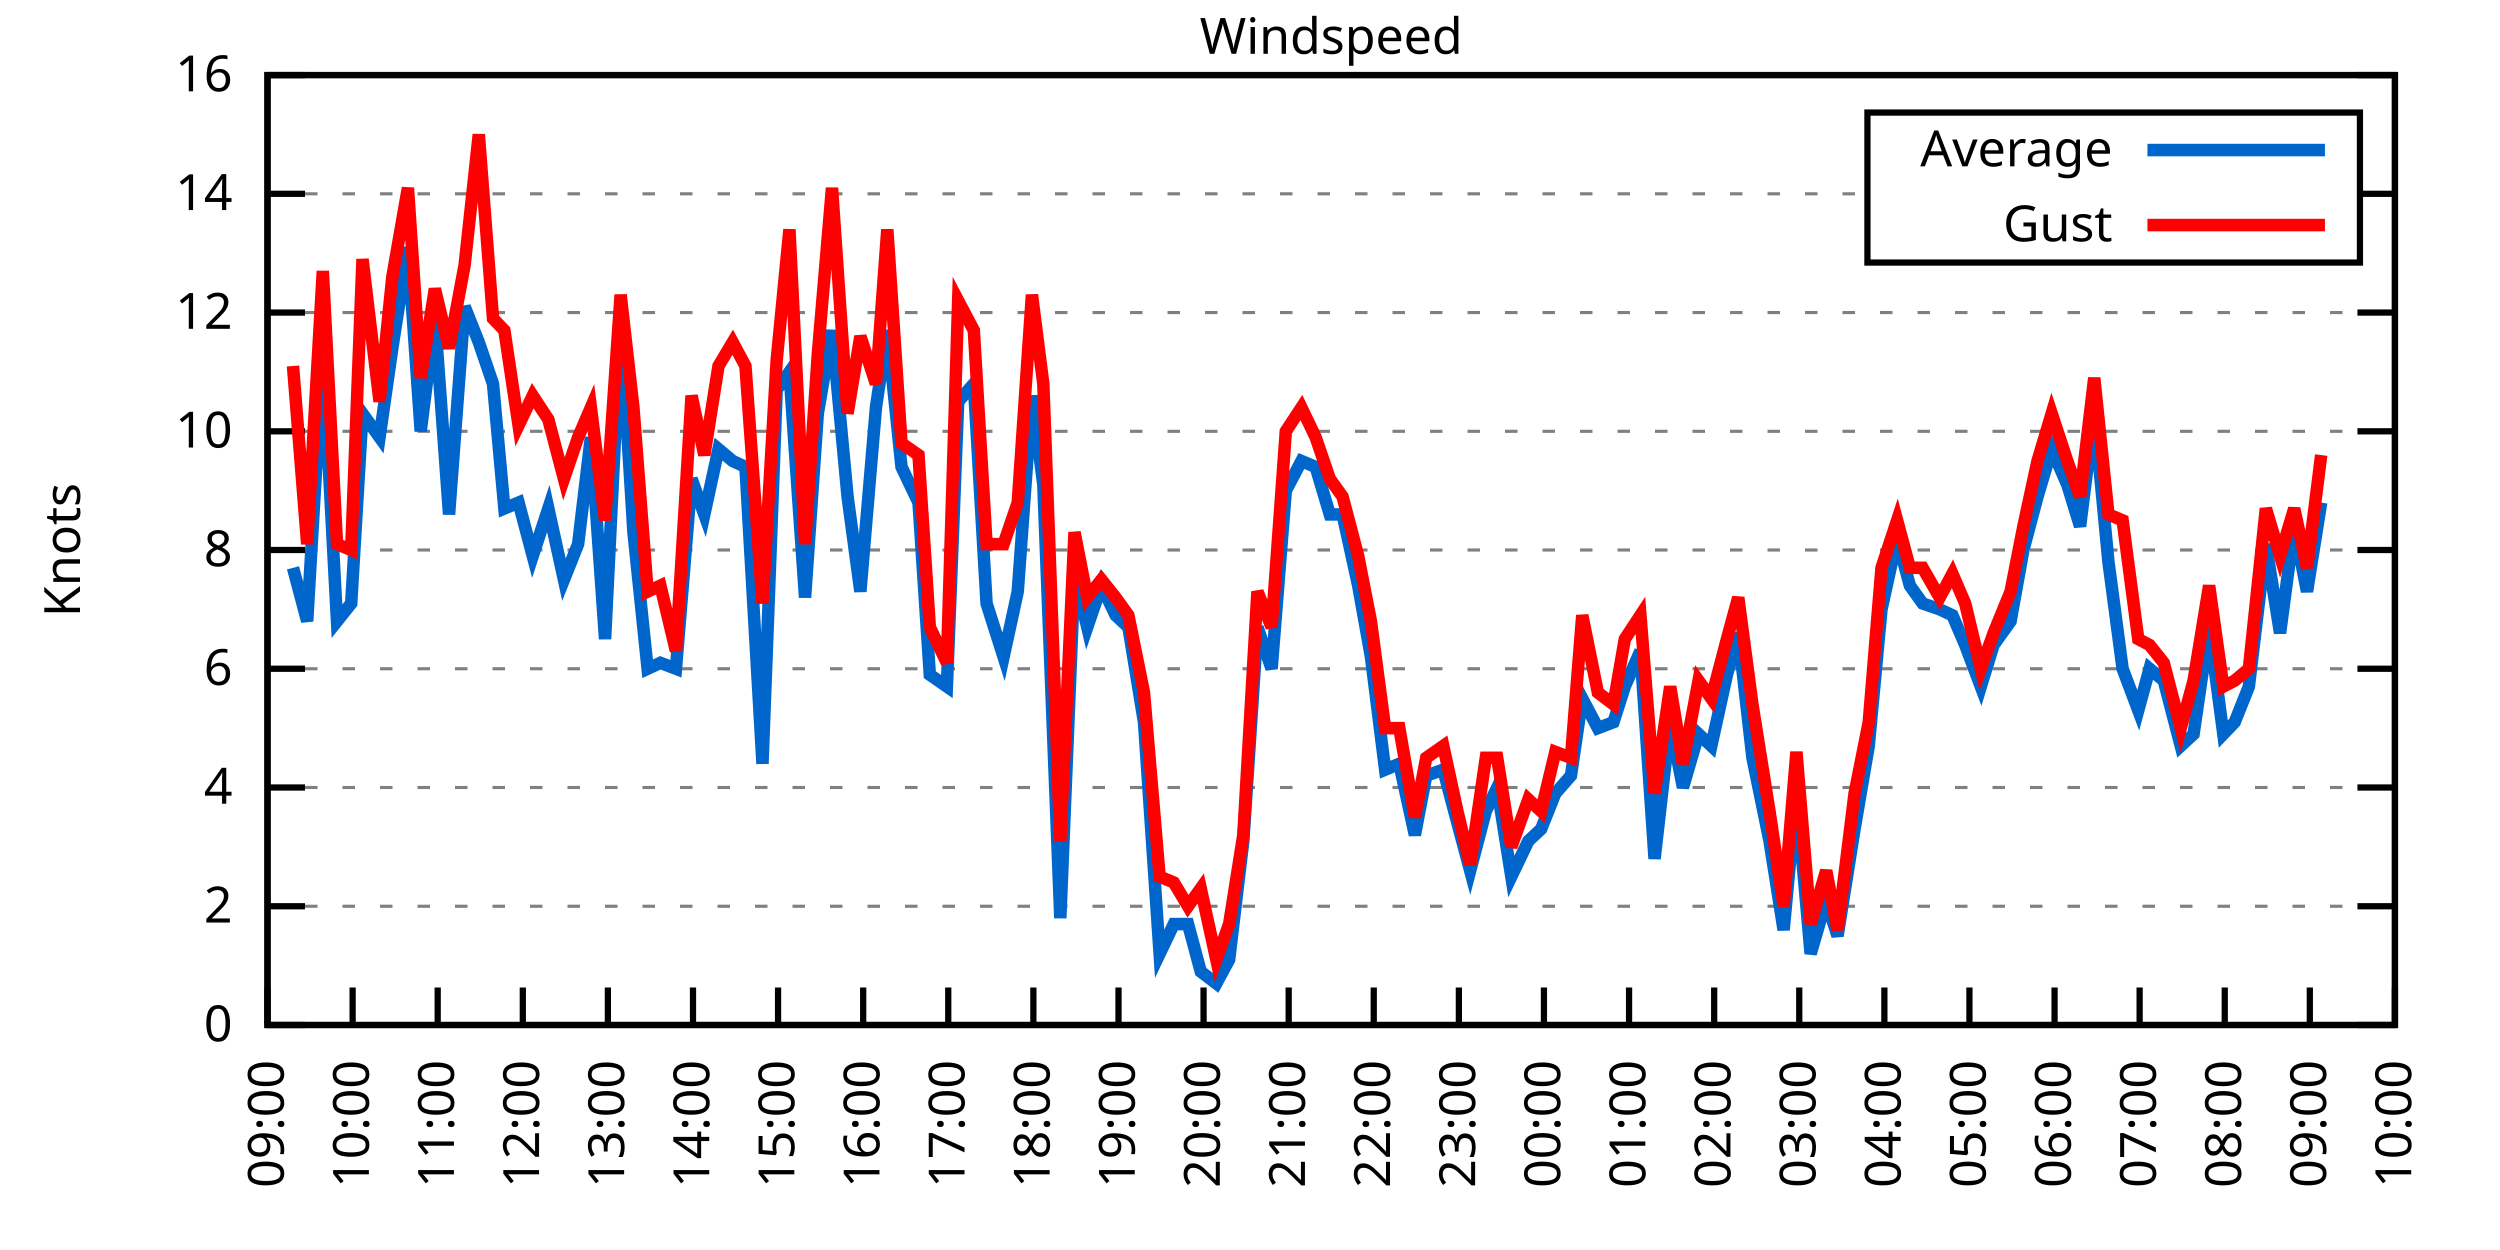
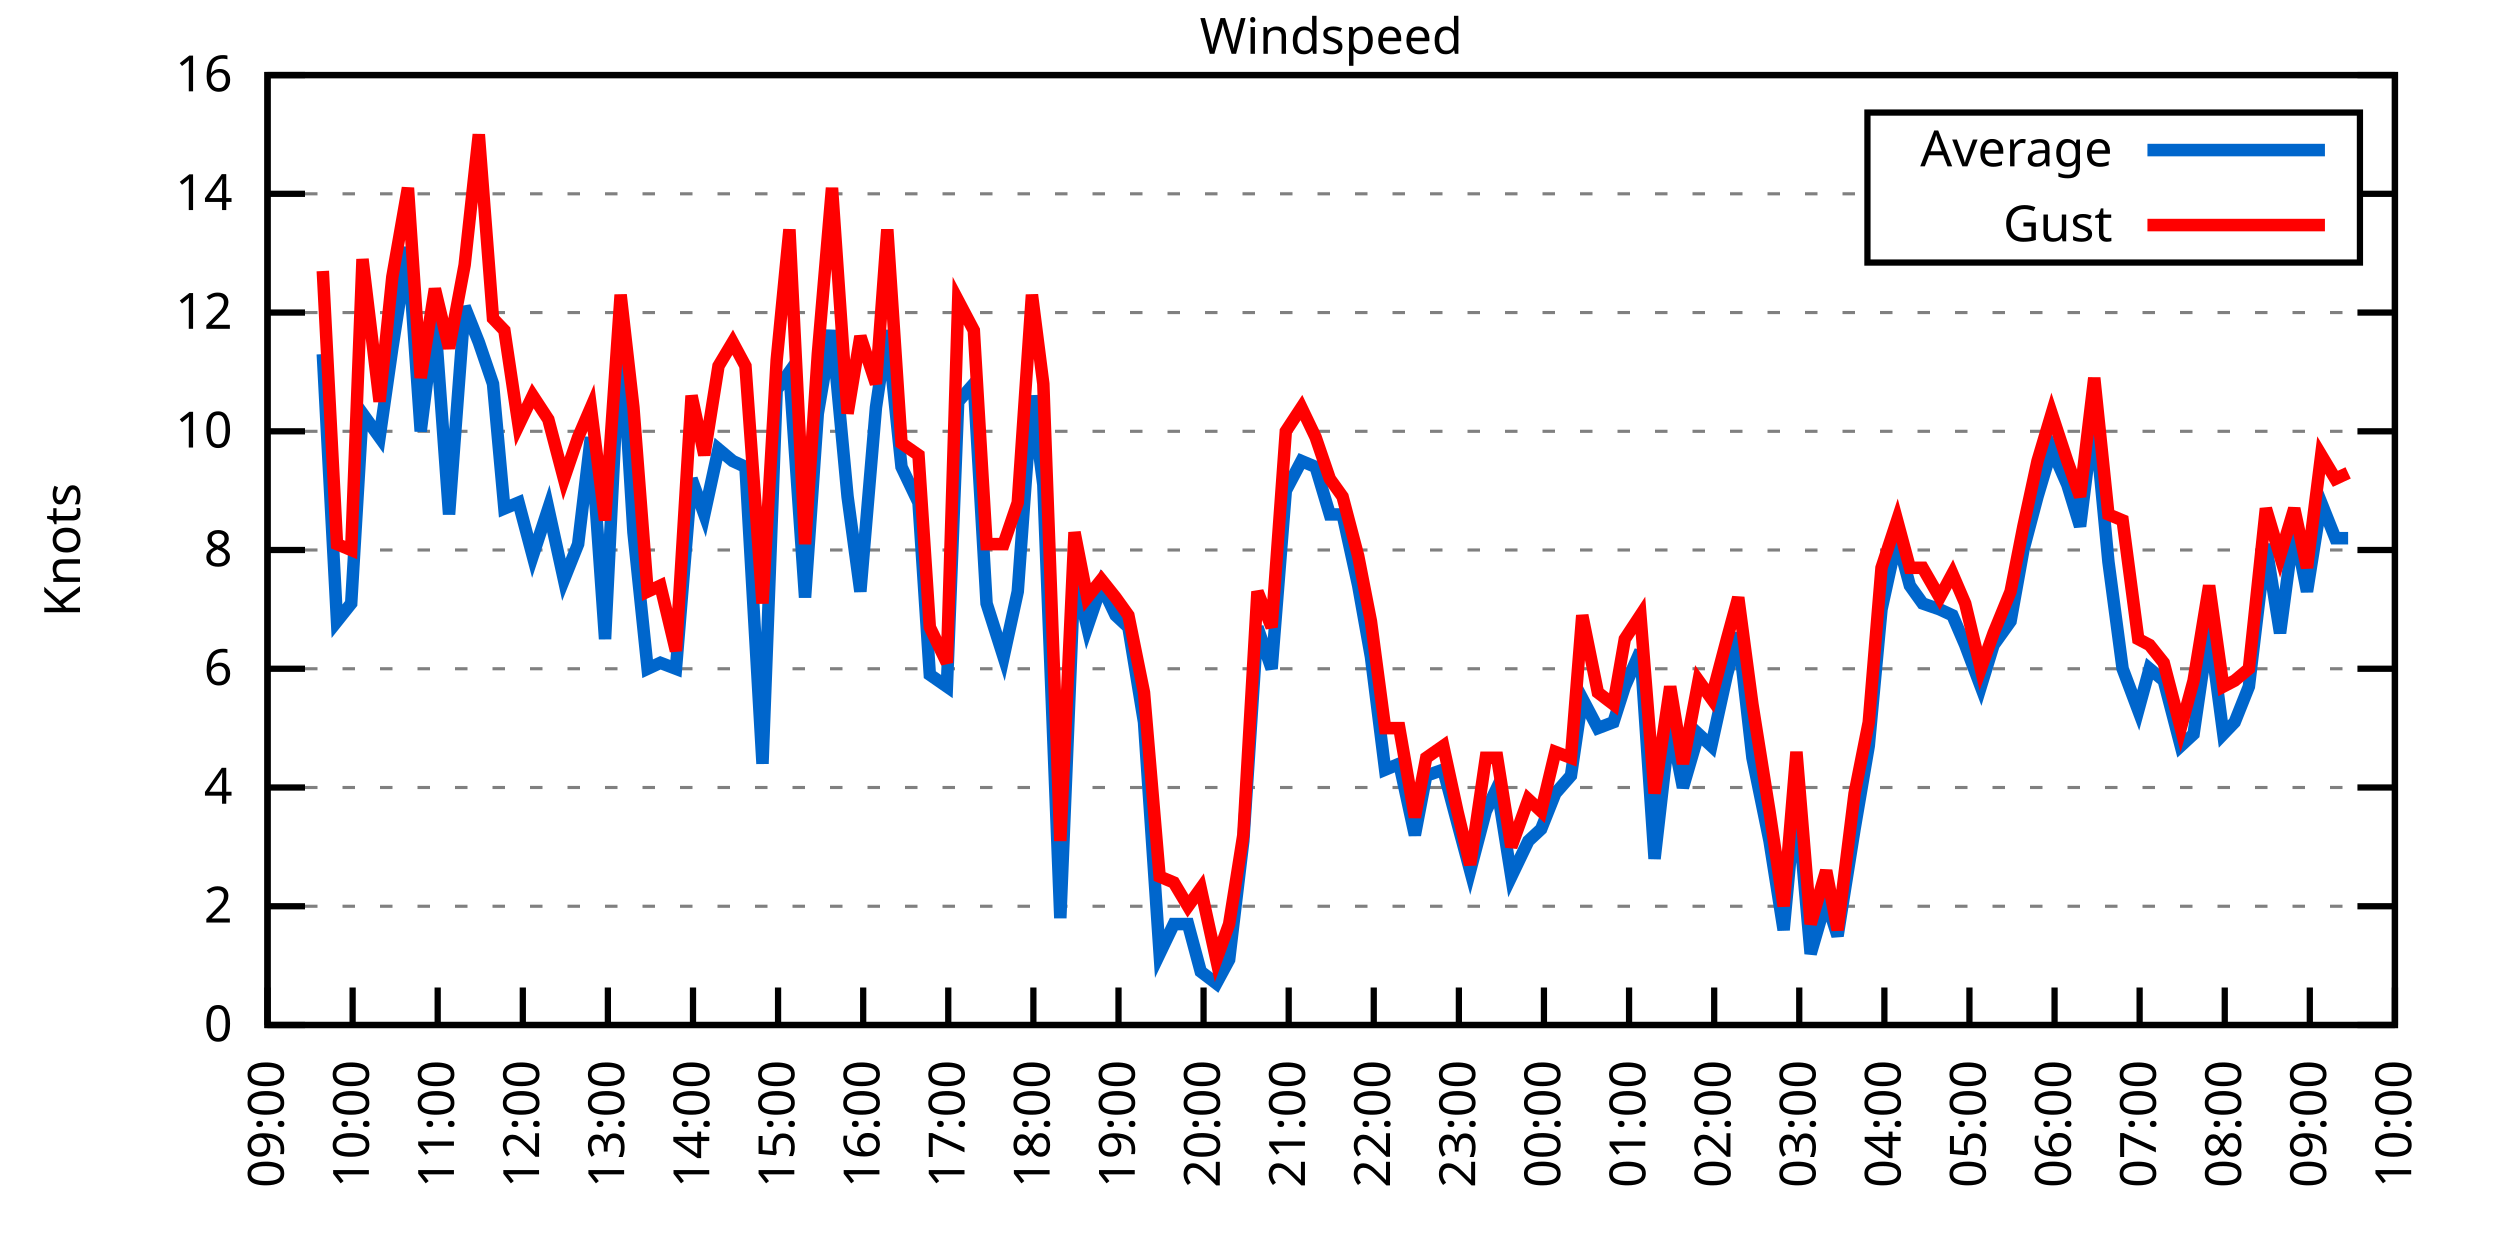
<svg xmlns="http://www.w3.org/2000/svg" xmlns:xlink="http://www.w3.org/1999/xlink" width="400" height="200" viewBox="0 0 400 200">
  <g id="gnuplot_canvas">
    <rect x="0" y="0" width="400" height="200" fill="none" />
    <defs>
      <circle id="gpDot" r="0.5" stroke-width="0.5" stroke="currentColor" />
      <path id="gpPt0" stroke-width="0.333" stroke="currentColor" d="M-1,0 h2 M0,-1 v2" />
      <path id="gpPt1" stroke-width="0.333" stroke="currentColor" d="M-1,-1 L1,1 M1,-1 L-1,1" />
      <path id="gpPt2" stroke-width="0.333" stroke="currentColor" d="M-1,0 L1,0 M0,-1 L0,1 M-1,-1 L1,1 M-1,1 L1,-1" />
      <rect id="gpPt3" stroke-width="0.333" stroke="currentColor" x="-1" y="-1" width="2" height="2" />
      <rect id="gpPt4" stroke-width="0.333" stroke="currentColor" fill="currentColor" x="-1" y="-1" width="2" height="2" />
      <circle id="gpPt5" stroke-width="0.333" stroke="currentColor" cx="0" cy="0" r="1" />
      <use xlink:href="#gpPt5" id="gpPt6" fill="currentColor" stroke="none" />
      <path id="gpPt7" stroke-width="0.333" stroke="currentColor" d="M0,-1.33 L-1.33,0.67 L1.33,0.67 z" />
      <use xlink:href="#gpPt7" id="gpPt8" fill="currentColor" stroke="none" />
      <use xlink:href="#gpPt7" id="gpPt9" stroke="currentColor" transform="rotate(180)" />
      <use xlink:href="#gpPt9" id="gpPt10" fill="currentColor" stroke="none" />
      <use xlink:href="#gpPt3" id="gpPt11" stroke="currentColor" transform="rotate(45)" />
      <use xlink:href="#gpPt11" id="gpPt12" fill="currentColor" stroke="none" />
      <path id="gpPt13" stroke-width="0.333" stroke="currentColor" d="M0,1.330 L1.265,0.411 L0.782,-1.067 L-0.782,-1.076 L-1.265,0.411 z" />
      <use xlink:href="#gpPt13" id="gpPt14" fill="currentColor" stroke="none" />
      <filter id="textbox" filterUnits="objectBoundingBox" x="0" y="0" height="1" width="1">
        <feFlood flood-color="white" flood-opacity="1" result="bgnd" />
        <feComposite in="SourceGraphic" in2="bgnd" operator="atop" />
      </filter>
      <filter id="greybox" filterUnits="objectBoundingBox" x="0" y="0" height="1" width="1">
        <feFlood flood-color="lightgrey" flood-opacity="1" result="grey" />
        <feComposite in="SourceGraphic" in2="grey" operator="atop" />
      </filter>
    </defs>
    <g fill="none" color="white" stroke="currentColor" stroke-width="1.00" stroke-linecap="butt" stroke-linejoin="miter">
</g>
    <g fill="none" color="black" stroke="currentColor" stroke-width="1.00" stroke-linecap="butt" stroke-linejoin="miter">
      <g stroke="none" shape-rendering="crispEdges">
        <polygon fill="rgb(255, 255, 255)" points="42.80,164.00 383.18,164.00 383.18,12.02 42.80,12.02 " />
      </g>
    </g>
    <g fill="none" color="black" stroke="currentColor" stroke-width="1.00" stroke-linecap="butt" stroke-linejoin="miter">
</g>
    <g fill="none" color="black" stroke="black" stroke-width="0.50" stroke-linecap="butt" stroke-linejoin="miter">
</g>
    <g fill="none" color="gray" stroke="currentColor" stroke-width="0.50" stroke-linecap="butt" stroke-linejoin="miter">
      <path stroke="gray" stroke-dasharray="2,4" class="gridline" d="M42.80,164.00 L383.19,164.00  " />
    </g>
    <g fill="none" color="gray" stroke="gray" stroke-width="1.00" stroke-linecap="butt" stroke-linejoin="miter">
</g>
    <g fill="none" color="black" stroke="currentColor" stroke-width="1.00" stroke-linecap="butt" stroke-linejoin="miter">
      <path stroke="black" d="M42.80,164.00 L48.80,164.00 M383.19,164.00 L377.19,164.00  " />
      <g transform="translate(37.20,166.60)" stroke="none" fill="black" font-family="Sans" font-size="8.00" text-anchor="end">
        <text>
          <tspan font-family="Sans"> 0</tspan>
        </text>
      </g>
    </g>
    <g fill="none" color="black" stroke="currentColor" stroke-width="1.00" stroke-linecap="butt" stroke-linejoin="miter">
</g>
    <g fill="none" color="black" stroke="black" stroke-width="0.50" stroke-linecap="butt" stroke-linejoin="miter">
</g>
    <g fill="none" color="gray" stroke="currentColor" stroke-width="0.50" stroke-linecap="butt" stroke-linejoin="miter">
      <path stroke="gray" stroke-dasharray="2,4" class="gridline" d="M42.80,145.00 L383.19,145.00  " />
    </g>
    <g fill="none" color="gray" stroke="gray" stroke-width="1.00" stroke-linecap="butt" stroke-linejoin="miter">
</g>
    <g fill="none" color="black" stroke="currentColor" stroke-width="1.00" stroke-linecap="butt" stroke-linejoin="miter">
      <path stroke="black" d="M42.80,145.00 L48.80,145.00 M383.19,145.00 L377.19,145.00  " />
      <g transform="translate(37.20,147.60)" stroke="none" fill="black" font-family="Sans" font-size="8.00" text-anchor="end">
        <text>
          <tspan font-family="Sans"> 2</tspan>
        </text>
      </g>
    </g>
    <g fill="none" color="black" stroke="currentColor" stroke-width="1.00" stroke-linecap="butt" stroke-linejoin="miter">
</g>
    <g fill="none" color="black" stroke="black" stroke-width="0.50" stroke-linecap="butt" stroke-linejoin="miter">
</g>
    <g fill="none" color="gray" stroke="currentColor" stroke-width="0.50" stroke-linecap="butt" stroke-linejoin="miter">
      <path stroke="gray" stroke-dasharray="2,4" class="gridline" d="M42.80,126.00 L383.19,126.00  " />
    </g>
    <g fill="none" color="gray" stroke="gray" stroke-width="1.00" stroke-linecap="butt" stroke-linejoin="miter">
</g>
    <g fill="none" color="black" stroke="currentColor" stroke-width="1.00" stroke-linecap="butt" stroke-linejoin="miter">
      <path stroke="black" d="M42.80,126.00 L48.80,126.00 M383.19,126.00 L377.19,126.00  " />
      <g transform="translate(37.20,128.60)" stroke="none" fill="black" font-family="Sans" font-size="8.00" text-anchor="end">
        <text>
          <tspan font-family="Sans"> 4</tspan>
        </text>
      </g>
    </g>
    <g fill="none" color="black" stroke="currentColor" stroke-width="1.00" stroke-linecap="butt" stroke-linejoin="miter">
</g>
    <g fill="none" color="black" stroke="black" stroke-width="0.50" stroke-linecap="butt" stroke-linejoin="miter">
</g>
    <g fill="none" color="gray" stroke="currentColor" stroke-width="0.50" stroke-linecap="butt" stroke-linejoin="miter">
      <path stroke="gray" stroke-dasharray="2,4" class="gridline" d="M42.80,107.00 L383.19,107.00  " />
    </g>
    <g fill="none" color="gray" stroke="gray" stroke-width="1.00" stroke-linecap="butt" stroke-linejoin="miter">
</g>
    <g fill="none" color="black" stroke="currentColor" stroke-width="1.00" stroke-linecap="butt" stroke-linejoin="miter">
      <path stroke="black" d="M42.80,107.00 L48.80,107.00 M383.19,107.00 L377.19,107.00  " />
      <g transform="translate(37.20,109.60)" stroke="none" fill="black" font-family="Sans" font-size="8.00" text-anchor="end">
        <text>
          <tspan font-family="Sans"> 6</tspan>
        </text>
      </g>
    </g>
    <g fill="none" color="black" stroke="currentColor" stroke-width="1.00" stroke-linecap="butt" stroke-linejoin="miter">
</g>
    <g fill="none" color="black" stroke="black" stroke-width="0.50" stroke-linecap="butt" stroke-linejoin="miter">
</g>
    <g fill="none" color="gray" stroke="currentColor" stroke-width="0.50" stroke-linecap="butt" stroke-linejoin="miter">
      <path stroke="gray" stroke-dasharray="2,4" class="gridline" d="M42.80,88.00 L383.19,88.00  " />
    </g>
    <g fill="none" color="gray" stroke="gray" stroke-width="1.00" stroke-linecap="butt" stroke-linejoin="miter">
</g>
    <g fill="none" color="black" stroke="currentColor" stroke-width="1.00" stroke-linecap="butt" stroke-linejoin="miter">
      <path stroke="black" d="M42.80,88.00 L48.80,88.00 M383.19,88.00 L377.19,88.00  " />
      <g transform="translate(37.20,90.60)" stroke="none" fill="black" font-family="Sans" font-size="8.00" text-anchor="end">
        <text>
          <tspan font-family="Sans"> 8</tspan>
        </text>
      </g>
    </g>
    <g fill="none" color="black" stroke="currentColor" stroke-width="1.00" stroke-linecap="butt" stroke-linejoin="miter">
</g>
    <g fill="none" color="black" stroke="black" stroke-width="0.50" stroke-linecap="butt" stroke-linejoin="miter">
</g>
    <g fill="none" color="gray" stroke="currentColor" stroke-width="0.50" stroke-linecap="butt" stroke-linejoin="miter">
      <path stroke="gray" stroke-dasharray="2,4" class="gridline" d="M42.80,69.01 L383.19,69.01  " />
    </g>
    <g fill="none" color="gray" stroke="gray" stroke-width="1.00" stroke-linecap="butt" stroke-linejoin="miter">
</g>
    <g fill="none" color="black" stroke="currentColor" stroke-width="1.00" stroke-linecap="butt" stroke-linejoin="miter">
      <path stroke="black" d="M42.80,69.01 L48.80,69.01 M383.19,69.01 L377.19,69.01  " />
      <g transform="translate(37.20,71.61)" stroke="none" fill="black" font-family="Sans" font-size="8.00" text-anchor="end">
        <text>
          <tspan font-family="Sans"> 10</tspan>
        </text>
      </g>
    </g>
    <g fill="none" color="black" stroke="currentColor" stroke-width="1.00" stroke-linecap="butt" stroke-linejoin="miter">
</g>
    <g fill="none" color="black" stroke="black" stroke-width="0.50" stroke-linecap="butt" stroke-linejoin="miter">
</g>
    <g fill="none" color="gray" stroke="currentColor" stroke-width="0.50" stroke-linecap="butt" stroke-linejoin="miter">
      <path stroke="gray" stroke-dasharray="2,4" class="gridline" d="M42.80,50.01 L383.19,50.01  " />
    </g>
    <g fill="none" color="gray" stroke="gray" stroke-width="1.00" stroke-linecap="butt" stroke-linejoin="miter">
</g>
    <g fill="none" color="black" stroke="currentColor" stroke-width="1.00" stroke-linecap="butt" stroke-linejoin="miter">
      <path stroke="black" d="M42.80,50.01 L48.80,50.01 M383.19,50.01 L377.19,50.01  " />
      <g transform="translate(37.20,52.61)" stroke="none" fill="black" font-family="Sans" font-size="8.00" text-anchor="end">
        <text>
          <tspan font-family="Sans"> 12</tspan>
        </text>
      </g>
    </g>
    <g fill="none" color="black" stroke="currentColor" stroke-width="1.00" stroke-linecap="butt" stroke-linejoin="miter">
</g>
    <g fill="none" color="black" stroke="black" stroke-width="0.50" stroke-linecap="butt" stroke-linejoin="miter">
</g>
    <g fill="none" color="gray" stroke="currentColor" stroke-width="0.50" stroke-linecap="butt" stroke-linejoin="miter">
      <path stroke="gray" stroke-dasharray="2,4" class="gridline" d="M42.80,31.01 L298.79,31.01 M377.59,31.01 L383.19,31.01  " />
    </g>
    <g fill="none" color="gray" stroke="gray" stroke-width="1.00" stroke-linecap="butt" stroke-linejoin="miter">
</g>
    <g fill="none" color="black" stroke="currentColor" stroke-width="1.00" stroke-linecap="butt" stroke-linejoin="miter">
      <path stroke="black" d="M42.80,31.01 L48.80,31.01 M383.19,31.01 L377.19,31.01  " />
      <g transform="translate(37.20,33.61)" stroke="none" fill="black" font-family="Sans" font-size="8.00" text-anchor="end">
        <text>
          <tspan font-family="Sans"> 14</tspan>
        </text>
      </g>
    </g>
    <g fill="none" color="black" stroke="currentColor" stroke-width="1.00" stroke-linecap="butt" stroke-linejoin="miter">
</g>
    <g fill="none" color="black" stroke="black" stroke-width="0.50" stroke-linecap="butt" stroke-linejoin="miter">
</g>
    <g fill="none" color="gray" stroke="currentColor" stroke-width="0.50" stroke-linecap="butt" stroke-linejoin="miter">
      <path stroke="gray" stroke-dasharray="2,4" class="gridline" d="M42.80,12.01 L383.19,12.01  " />
    </g>
    <g fill="none" color="gray" stroke="gray" stroke-width="1.00" stroke-linecap="butt" stroke-linejoin="miter">
</g>
    <g fill="none" color="black" stroke="currentColor" stroke-width="1.00" stroke-linecap="butt" stroke-linejoin="miter">
      <path stroke="black" d="M42.80,12.01 L48.80,12.01 M383.19,12.01 L377.19,12.01  " />
      <g transform="translate(37.20,14.61)" stroke="none" fill="black" font-family="Sans" font-size="8.00" text-anchor="end">
        <text>
          <tspan font-family="Sans"> 16</tspan>
        </text>
      </g>
    </g>
    <g fill="none" color="black" stroke="currentColor" stroke-width="1.00" stroke-linecap="butt" stroke-linejoin="miter">
      <path stroke="black" d="M42.80,164.00 L42.80,158.00  " />
      <g transform="translate(45.40,169.60) rotate(270.00)" stroke="none" fill="black" font-family="Sans" font-size="8.00" text-anchor="end">
        <text>
          <tspan font-family="Sans">09:00</tspan>
        </text>
      </g>
    </g>
    <g fill="none" color="black" stroke="currentColor" stroke-width="1.00" stroke-linecap="butt" stroke-linejoin="miter">
      <path stroke="black" d="M56.42,164.00 L56.42,158.00  " />
      <g transform="translate(59.02,169.60) rotate(270.00)" stroke="none" fill="black" font-family="Sans" font-size="8.00" text-anchor="end">
        <text>
          <tspan font-family="Sans">10:00</tspan>
        </text>
      </g>
    </g>
    <g fill="none" color="black" stroke="currentColor" stroke-width="1.00" stroke-linecap="butt" stroke-linejoin="miter">
      <path stroke="black" d="M70.03,164.00 L70.03,158.00  " />
      <g transform="translate(72.63,169.60) rotate(270.00)" stroke="none" fill="black" font-family="Sans" font-size="8.00" text-anchor="end">
        <text>
          <tspan font-family="Sans">11:00</tspan>
        </text>
      </g>
    </g>
    <g fill="none" color="black" stroke="currentColor" stroke-width="1.00" stroke-linecap="butt" stroke-linejoin="miter">
      <path stroke="black" d="M83.65,164.00 L83.65,158.00  " />
      <g transform="translate(86.25,169.60) rotate(270.00)" stroke="none" fill="black" font-family="Sans" font-size="8.00" text-anchor="end">
        <text>
          <tspan font-family="Sans">12:00</tspan>
        </text>
      </g>
    </g>
    <g fill="none" color="black" stroke="currentColor" stroke-width="1.00" stroke-linecap="butt" stroke-linejoin="miter">
      <path stroke="black" d="M97.26,164.00 L97.26,158.00  " />
      <g transform="translate(99.86,169.60) rotate(270.00)" stroke="none" fill="black" font-family="Sans" font-size="8.00" text-anchor="end">
        <text>
          <tspan font-family="Sans">13:00</tspan>
        </text>
      </g>
    </g>
    <g fill="none" color="black" stroke="currentColor" stroke-width="1.00" stroke-linecap="butt" stroke-linejoin="miter">
      <path stroke="black" d="M110.88,164.00 L110.88,158.00  " />
      <g transform="translate(113.48,169.60) rotate(270.00)" stroke="none" fill="black" font-family="Sans" font-size="8.00" text-anchor="end">
        <text>
          <tspan font-family="Sans">14:00</tspan>
        </text>
      </g>
    </g>
    <g fill="none" color="black" stroke="currentColor" stroke-width="1.00" stroke-linecap="butt" stroke-linejoin="miter">
      <path stroke="black" d="M124.49,164.00 L124.49,158.00  " />
      <g transform="translate(127.09,169.60) rotate(270.00)" stroke="none" fill="black" font-family="Sans" font-size="8.00" text-anchor="end">
        <text>
          <tspan font-family="Sans">15:00</tspan>
        </text>
      </g>
    </g>
    <g fill="none" color="black" stroke="currentColor" stroke-width="1.00" stroke-linecap="butt" stroke-linejoin="miter">
      <path stroke="black" d="M138.11,164.00 L138.11,158.00  " />
      <g transform="translate(140.71,169.60) rotate(270.00)" stroke="none" fill="black" font-family="Sans" font-size="8.00" text-anchor="end">
        <text>
          <tspan font-family="Sans">16:00</tspan>
        </text>
      </g>
    </g>
    <g fill="none" color="black" stroke="currentColor" stroke-width="1.00" stroke-linecap="butt" stroke-linejoin="miter">
      <path stroke="black" d="M151.72,164.00 L151.72,158.00  " />
      <g transform="translate(154.32,169.60) rotate(270.00)" stroke="none" fill="black" font-family="Sans" font-size="8.00" text-anchor="end">
        <text>
          <tspan font-family="Sans">17:00</tspan>
        </text>
      </g>
    </g>
    <g fill="none" color="black" stroke="currentColor" stroke-width="1.00" stroke-linecap="butt" stroke-linejoin="miter">
      <path stroke="black" d="M165.34,164.00 L165.34,158.00  " />
      <g transform="translate(167.94,169.60) rotate(270.00)" stroke="none" fill="black" font-family="Sans" font-size="8.00" text-anchor="end">
        <text>
          <tspan font-family="Sans">18:00</tspan>
        </text>
      </g>
    </g>
    <g fill="none" color="black" stroke="currentColor" stroke-width="1.00" stroke-linecap="butt" stroke-linejoin="miter">
      <path stroke="black" d="M178.96,164.00 L178.96,158.00  " />
      <g transform="translate(181.56,169.60) rotate(270.00)" stroke="none" fill="black" font-family="Sans" font-size="8.00" text-anchor="end">
        <text>
          <tspan font-family="Sans">19:00</tspan>
        </text>
      </g>
    </g>
    <g fill="none" color="black" stroke="currentColor" stroke-width="1.00" stroke-linecap="butt" stroke-linejoin="miter">
      <path stroke="black" d="M192.57,164.00 L192.57,158.00  " />
      <g transform="translate(195.17,169.60) rotate(270.00)" stroke="none" fill="black" font-family="Sans" font-size="8.00" text-anchor="end">
        <text>
          <tspan font-family="Sans">20:00</tspan>
        </text>
      </g>
    </g>
    <g fill="none" color="black" stroke="currentColor" stroke-width="1.00" stroke-linecap="butt" stroke-linejoin="miter">
      <path stroke="black" d="M206.19,164.00 L206.19,158.00  " />
      <g transform="translate(208.79,169.60) rotate(270.00)" stroke="none" fill="black" font-family="Sans" font-size="8.00" text-anchor="end">
        <text>
          <tspan font-family="Sans">21:00</tspan>
        </text>
      </g>
    </g>
    <g fill="none" color="black" stroke="currentColor" stroke-width="1.00" stroke-linecap="butt" stroke-linejoin="miter">
      <path stroke="black" d="M219.80,164.00 L219.80,158.00  " />
      <g transform="translate(222.40,169.60) rotate(270.00)" stroke="none" fill="black" font-family="Sans" font-size="8.00" text-anchor="end">
        <text>
          <tspan font-family="Sans">22:00</tspan>
        </text>
      </g>
    </g>
    <g fill="none" color="black" stroke="currentColor" stroke-width="1.00" stroke-linecap="butt" stroke-linejoin="miter">
      <path stroke="black" d="M233.42,164.00 L233.42,158.00  " />
      <g transform="translate(236.02,169.60) rotate(270.00)" stroke="none" fill="black" font-family="Sans" font-size="8.00" text-anchor="end">
        <text>
          <tspan font-family="Sans">23:00</tspan>
        </text>
      </g>
    </g>
    <g fill="none" color="black" stroke="currentColor" stroke-width="1.00" stroke-linecap="butt" stroke-linejoin="miter">
      <path stroke="black" d="M247.03,164.00 L247.03,158.00  " />
      <g transform="translate(249.63,169.60) rotate(270.00)" stroke="none" fill="black" font-family="Sans" font-size="8.00" text-anchor="end">
        <text>
          <tspan font-family="Sans">00:00</tspan>
        </text>
      </g>
    </g>
    <g fill="none" color="black" stroke="currentColor" stroke-width="1.00" stroke-linecap="butt" stroke-linejoin="miter">
      <path stroke="black" d="M260.65,164.00 L260.65,158.00  " />
      <g transform="translate(263.25,169.60) rotate(270.00)" stroke="none" fill="black" font-family="Sans" font-size="8.00" text-anchor="end">
        <text>
          <tspan font-family="Sans">01:00</tspan>
        </text>
      </g>
    </g>
    <g fill="none" color="black" stroke="currentColor" stroke-width="1.00" stroke-linecap="butt" stroke-linejoin="miter">
      <path stroke="black" d="M274.27,164.00 L274.27,158.00  " />
      <g transform="translate(276.87,169.60) rotate(270.00)" stroke="none" fill="black" font-family="Sans" font-size="8.00" text-anchor="end">
        <text>
          <tspan font-family="Sans">02:00</tspan>
        </text>
      </g>
    </g>
    <g fill="none" color="black" stroke="currentColor" stroke-width="1.00" stroke-linecap="butt" stroke-linejoin="miter">
      <path stroke="black" d="M287.88,164.00 L287.88,158.00  " />
      <g transform="translate(290.48,169.60) rotate(270.00)" stroke="none" fill="black" font-family="Sans" font-size="8.00" text-anchor="end">
        <text>
          <tspan font-family="Sans">03:00</tspan>
        </text>
      </g>
    </g>
    <g fill="none" color="black" stroke="currentColor" stroke-width="1.00" stroke-linecap="butt" stroke-linejoin="miter">
      <path stroke="black" d="M301.50,164.00 L301.50,158.00  " />
      <g transform="translate(304.10,169.60) rotate(270.00)" stroke="none" fill="black" font-family="Sans" font-size="8.00" text-anchor="end">
        <text>
          <tspan font-family="Sans">04:00</tspan>
        </text>
      </g>
    </g>
    <g fill="none" color="black" stroke="currentColor" stroke-width="1.00" stroke-linecap="butt" stroke-linejoin="miter">
      <path stroke="black" d="M315.11,164.00 L315.11,158.00  " />
      <g transform="translate(317.71,169.60) rotate(270.00)" stroke="none" fill="black" font-family="Sans" font-size="8.00" text-anchor="end">
        <text>
          <tspan font-family="Sans">05:00</tspan>
        </text>
      </g>
    </g>
    <g fill="none" color="black" stroke="currentColor" stroke-width="1.00" stroke-linecap="butt" stroke-linejoin="miter">
      <path stroke="black" d="M328.73,164.00 L328.73,158.00  " />
      <g transform="translate(331.33,169.60) rotate(270.00)" stroke="none" fill="black" font-family="Sans" font-size="8.00" text-anchor="end">
        <text>
          <tspan font-family="Sans">06:00</tspan>
        </text>
      </g>
    </g>
    <g fill="none" color="black" stroke="currentColor" stroke-width="1.00" stroke-linecap="butt" stroke-linejoin="miter">
      <path stroke="black" d="M342.34,164.00 L342.34,158.00  " />
      <g transform="translate(344.94,169.60) rotate(270.00)" stroke="none" fill="black" font-family="Sans" font-size="8.00" text-anchor="end">
        <text>
          <tspan font-family="Sans">07:00</tspan>
        </text>
      </g>
    </g>
    <g fill="none" color="black" stroke="currentColor" stroke-width="1.00" stroke-linecap="butt" stroke-linejoin="miter">
      <path stroke="black" d="M355.96,164.00 L355.96,158.00  " />
      <g transform="translate(358.56,169.60) rotate(270.00)" stroke="none" fill="black" font-family="Sans" font-size="8.00" text-anchor="end">
        <text>
          <tspan font-family="Sans">08:00</tspan>
        </text>
      </g>
    </g>
    <g fill="none" color="black" stroke="currentColor" stroke-width="1.00" stroke-linecap="butt" stroke-linejoin="miter">
      <path stroke="black" d="M369.57,164.00 L369.57,158.00  " />
      <g transform="translate(372.17,169.60) rotate(270.00)" stroke="none" fill="black" font-family="Sans" font-size="8.00" text-anchor="end">
        <text>
          <tspan font-family="Sans">09:00</tspan>
        </text>
      </g>
    </g>
    <g fill="none" color="black" stroke="currentColor" stroke-width="1.00" stroke-linecap="butt" stroke-linejoin="miter">
      <path stroke="black" d="M383.19,164.00 L383.19,158.00  " />
      <g transform="translate(385.79,169.60) rotate(270.00)" stroke="none" fill="black" font-family="Sans" font-size="8.00" text-anchor="end">
        <text>
          <tspan font-family="Sans">10:00</tspan>
        </text>
      </g>
    </g>
    <g fill="none" color="black" stroke="currentColor" stroke-width="1.00" stroke-linecap="butt" stroke-linejoin="miter">
</g>
    <g fill="none" color="black" stroke="currentColor" stroke-width="1.00" stroke-linecap="butt" stroke-linejoin="miter">
      <path stroke="black" d="M42.80,12.01 L42.80,164.00 L383.19,164.00 L383.19,12.01 L42.80,12.01 Z  " />
    </g>
    <g fill="none" color="black" stroke="currentColor" stroke-width="1.00" stroke-linecap="butt" stroke-linejoin="miter">
</g>
    <g fill="none" color="black" stroke="currentColor" stroke-width="1.00" stroke-linecap="butt" stroke-linejoin="miter">
      <path stroke="black" d="M298.79,42.01 L298.79,18.01 L377.59,18.01 L377.59,42.01 L298.79,42.01 Z  " />
    </g>
    <g id="Windspeed_plot_1">
      <g fill="none" color="white" stroke="black" stroke-width="2.00" stroke-linecap="butt" stroke-linejoin="miter">
</g>
      <g fill="none" color="black" stroke="currentColor" stroke-width="2.00" stroke-linecap="butt" stroke-linejoin="miter">
        <g transform="translate(337.99,26.61)" stroke="none" fill="black" font-family="Sans" font-size="8.00" text-anchor="end">
          <text>
            <tspan font-family="Sans">Average</tspan>
          </text>
        </g>
      </g>
      <g fill="none" color="black" stroke="currentColor" stroke-width="2.00" stroke-linecap="butt" stroke-linejoin="miter">
-         <path stroke="rgb(  0, 102, 204)" d="M343.59,24.01 L371.99,24.01 M46.88,90.85 L49.15,99.40 L51.65,56.66 L53.92,99.40 L56.19,96.55 L58.00,66.16   L60.73,69.96 L62.77,55.71 L65.27,39.56 L67.31,69.01 L69.58,50.96 L71.85,82.31 L74.34,49.06 L76.61,54.76   L78.88,61.41 L80.70,81.36 L82.97,80.41 L85.24,88.95 L87.73,81.36 L90.23,92.75 L92.50,87.06 L94.54,69.96   L96.81,102.25 L99.30,51.91 L101.35,85.16 L103.62,107.00 L105.66,106.05 L108.15,107.00 L110.65,76.61 L112.69,82.31   L114.96,71.86 L117.23,73.76 L119.27,74.71 L122.00,122.20 L124.27,62.36 L126.31,59.51 L128.81,95.60 L130.85,66.16   L133.12,52.86 L135.61,79.46 L137.66,94.65 L140.15,65.21 L141.97,52.86 L144.24,74.71 L146.96,80.41 L148.77,107.95   L151.50,109.85 L153.31,64.26 L155.81,61.41 L157.85,96.55 L160.57,105.10 L162.84,94.65 L165.11,63.31 L166.93,77.56   L169.65,146.90 L171.92,91.80 L173.96,100.35 L176.23,93.70 L178.50,98.45 L180.54,100.35 L183.04,115.55 L185.54,152.60   L187.81,147.85 L190.08,147.85 L192.12,155.45 L194.61,157.35 L196.66,153.55 L198.93,134.55 L201.19,100.35 L203.46,107.00   L205.73,78.51 L208.23,73.76 L210.50,74.71 L212.77,82.31 L214.81,82.31 L217.31,93.70 L219.35,105.10 L221.62,123.15   L223.89,122.20 L226.38,133.60 L228.20,124.10 L230.92,123.15 L233.19,131.70 L235.23,139.30 L237.73,129.80 L239.55,126.00   L241.81,140.25 L244.54,134.55 L246.58,132.65 L248.85,126.95 L251.35,124.10 L253.16,111.75 L255.66,116.50 L258.15,115.55   L259.97,109.85 L262.47,104.15 L264.73,137.40 L267.23,115.55 L269.27,126.00 L271.77,117.45 L273.81,119.35 L276.31,107.95   L278.12,101.30 L280.39,121.25 L283.12,134.55 L285.38,148.80 L287.43,126.95 L289.70,152.60 L292.19,144.05 L294.01,149.75   L296.73,132.65 L299.00,119.35 L301.04,97.50 L303.54,86.11 L305.58,93.70 L307.62,96.55 L310.35,97.50 L312.39,98.45   L314.43,103.20 L316.93,109.85 L318.97,103.20 L321.69,99.40 L323.74,88.00 L326.00,79.46 L328.27,71.86 L330.77,77.56   L332.81,84.21 L335.08,66.16 L337.35,89.90 L339.62,107.00 L342.12,113.65 L343.93,107.00 L346.20,108.90 L348.92,119.35   L350.97,117.45 L353.46,100.35 L355.73,117.45 L357.55,115.55 L359.82,109.85 L362.54,87.06 L364.81,101.30 L367.08,84.21   L369.12,94.65 L371.39,80.41  " />
+         <path stroke="rgb(  0, 102, 204)" d="M343.59,24.01 L371.99,24.01 M51.65,56.66 L53.92,99.40 L56.19,96.55 L58.00,66.16 L60.73,69.96 L62.77,55.71   L65.27,39.56 L67.31,69.01 L69.58,50.96 L71.85,82.31 L74.34,49.06 L76.61,54.76 L78.88,61.41 L80.70,81.36   L82.97,80.41 L85.24,88.95 L87.73,81.36 L90.23,92.75 L92.50,87.06 L94.54,69.96 L96.81,102.25 L99.30,51.91   L101.35,85.16 L103.62,107.00 L105.66,106.05 L108.15,107.00 L110.65,76.61 L112.69,82.31 L114.96,71.86 L117.23,73.76   L119.27,74.71 L122.00,122.20 L124.27,62.36 L126.31,59.51 L128.81,95.60 L130.85,66.16 L133.12,52.86 L135.61,79.46   L137.66,94.65 L140.15,65.21 L141.97,52.86 L144.24,74.71 L146.96,80.41 L148.77,107.95 L151.50,109.85 L153.31,64.26   L155.81,61.41 L157.85,96.55 L160.57,105.10 L162.84,94.65 L165.11,63.31 L166.93,77.56 L169.65,146.90 L171.92,91.80   L173.96,100.35 L176.23,93.70 L178.50,98.45 L180.54,100.35 L183.04,115.55 L185.54,152.60 L187.81,147.85 L190.08,147.85   L192.12,155.45 L194.61,157.35 L196.66,153.55 L198.93,134.55 L201.19,100.35 L203.46,107.00 L205.73,78.51 L208.23,73.76   L210.50,74.71 L212.77,82.31 L214.81,82.31 L217.31,93.70 L219.35,105.10 L221.62,123.15 L223.89,122.20 L226.38,133.60   L228.20,124.10 L230.92,123.15 L233.19,131.70 L235.23,139.30 L237.73,129.80 L239.55,126.00 L241.81,140.25 L244.54,134.55   L246.58,132.65 L248.85,126.95 L251.35,124.10 L253.16,111.75 L255.66,116.50 L258.15,115.55 L259.97,109.85 L262.47,104.15   L264.73,137.40 L267.23,115.55 L269.27,126.00 L271.77,117.45 L273.81,119.35 L276.31,107.95 L278.12,101.30 L280.39,121.25   L283.12,134.55 L285.38,148.80 L287.43,126.95 L289.70,152.60 L292.19,144.05 L294.01,149.75 L296.73,132.65 L299.00,119.35   L301.04,97.50 L303.54,86.11 L305.58,93.70 L307.62,96.55 L310.35,97.50 L312.39,98.45 L314.43,103.20 L316.93,109.85   L318.97,103.20 L321.69,99.40 L323.74,88.00 L326.00,79.46 L328.27,71.86 L330.77,77.56 L332.81,84.21 L335.08,66.16   L337.35,89.90 L339.62,107.00 L342.12,113.65 L343.93,107.00 L346.20,108.90 L348.92,119.35 L350.97,117.45 L353.46,100.35   L355.73,117.45 L357.55,115.55 L359.82,109.85 L362.54,87.06 L364.81,101.30 L367.08,84.21 L369.12,94.65 L371.39,80.41   L373.66,86.11 L375.70,86.11  " />
      </g>
    </g>
    <g id="Windspeed_plot_2">
      <g fill="none" color="black" stroke="currentColor" stroke-width="2.00" stroke-linecap="butt" stroke-linejoin="miter">
        <g transform="translate(337.99,38.61)" stroke="none" fill="black" font-family="Sans" font-size="8.00" text-anchor="end">
          <text>
            <tspan font-family="Sans">Gust</tspan>
          </text>
        </g>
      </g>
      <g fill="none" color="black" stroke="currentColor" stroke-width="2.00" stroke-linecap="butt" stroke-linejoin="miter">
-         <path stroke="rgb(255,   0,   0)" d="M343.59,36.01 L371.99,36.01 M46.88,58.56 L49.15,87.06 L51.65,43.36 L53.92,87.06 L56.19,88.00 L58.00,41.46   L60.73,64.26 L62.77,44.31 L65.27,30.06 L67.31,60.46 L69.58,46.21 L71.85,55.71 L74.34,42.41 L76.61,21.51   L78.88,50.96 L80.70,52.86 L82.97,68.06 L85.24,63.31 L87.73,67.11 L90.23,76.61 L92.50,69.96 L94.54,65.21   L96.81,83.26 L99.30,47.16 L101.35,65.21 L103.62,94.65 L105.66,93.70 L108.15,104.15 L110.65,63.31 L112.69,72.81   L114.96,58.56 L117.23,54.76 L119.27,58.56 L122.00,96.55 L124.27,57.61 L126.31,36.71 L128.81,87.06 L130.85,56.66   L133.12,30.06 L135.61,66.16 L137.66,53.81 L140.15,61.41 L141.97,36.71 L144.24,70.91 L146.96,72.81 L148.77,100.35   L151.50,106.05 L153.31,48.11 L155.81,52.86 L157.85,87.06 L160.57,87.06 L162.84,80.41 L165.11,47.16 L166.93,61.41   L169.65,134.55 L171.92,85.16 L173.96,95.60 L176.23,92.75 L178.50,95.60 L180.54,98.45 L183.04,110.80 L185.54,140.25   L187.81,141.20 L190.08,145.00 L192.12,142.15 L194.61,153.55 L196.66,147.85 L198.93,133.60 L201.19,94.65 L203.46,100.35   L205.73,69.01 L208.23,65.21 L210.50,69.96 L212.77,76.61 L214.81,79.46 L217.31,88.95 L219.35,99.40 L221.62,116.50   L223.89,116.50 L226.38,130.75 L228.20,121.25 L230.92,119.35 L233.19,129.80 L235.23,138.35 L237.73,121.25 L239.55,121.25   L241.81,135.50 L244.54,127.90 L246.58,129.80 L248.85,120.30 L251.35,121.25 L253.16,98.45 L255.66,110.80 L258.15,112.70   L259.97,102.25 L262.47,98.45 L264.73,126.95 L267.23,109.85 L269.27,122.20 L271.77,108.90 L273.81,111.75 L276.31,102.25   L278.12,95.60 L280.39,112.70 L283.12,129.80 L285.38,145.00 L287.43,120.30 L289.70,147.85 L292.19,139.30 L294.01,148.80   L296.73,126.95 L299.00,115.55 L301.04,90.85 L303.54,83.26 L305.58,90.85 L307.62,90.85 L310.35,95.60 L312.39,91.80   L314.43,96.55 L316.93,107.00 L318.97,101.30 L321.69,94.65 L323.74,84.21 L326.00,73.76 L328.27,66.16 L330.77,73.76   L332.81,79.46 L335.08,60.46 L337.35,82.31 L339.62,83.26 L342.12,102.25 L343.93,103.20 L346.20,106.05 L348.92,116.50   L350.97,108.90 L353.46,93.70 L355.73,109.85 L357.55,108.90 L359.82,107.00 L362.54,81.36 L364.81,88.95 L367.08,81.36   L369.12,90.85 L371.39,72.81  " />
+         <path stroke="rgb(255,   0,   0)" d="M343.59,36.01 L371.99,36.01 M51.65,43.36 L53.92,87.06 L56.19,88.00 L58.00,41.46 L60.73,64.26 L62.77,44.31   L65.27,30.06 L67.31,60.46 L69.58,46.21 L71.85,55.71 L74.34,42.41 L76.61,21.51 L78.88,50.96 L80.70,52.86   L82.97,68.06 L85.24,63.31 L87.73,67.11 L90.23,76.61 L92.50,69.96 L94.54,65.21 L96.81,83.26 L99.30,47.16   L101.35,65.21 L103.62,94.65 L105.66,93.70 L108.15,104.15 L110.65,63.31 L112.69,72.81 L114.96,58.56 L117.23,54.76   L119.27,58.56 L122.00,96.55 L124.27,57.61 L126.31,36.71 L128.81,87.06 L130.85,56.66 L133.12,30.06 L135.61,66.16   L137.66,53.81 L140.15,61.41 L141.97,36.71 L144.24,70.91 L146.96,72.81 L148.77,100.35 L151.50,106.05 L153.31,48.11   L155.81,52.86 L157.85,87.06 L160.57,87.06 L162.84,80.41 L165.11,47.16 L166.93,61.41 L169.65,134.55 L171.92,85.16   L173.96,95.60 L176.23,92.75 L178.50,95.60 L180.54,98.45 L183.04,110.80 L185.54,140.25 L187.81,141.20 L190.08,145.00   L192.12,142.15 L194.61,153.55 L196.66,147.85 L198.93,133.60 L201.19,94.65 L203.46,100.35 L205.73,69.01 L208.23,65.21   L210.50,69.96 L212.77,76.61 L214.81,79.46 L217.31,88.95 L219.35,99.40 L221.62,116.50 L223.89,116.50 L226.38,130.75   L228.20,121.25 L230.92,119.35 L233.19,129.80 L235.23,138.35 L237.73,121.25 L239.55,121.25 L241.81,135.50 L244.54,127.90   L246.58,129.80 L248.85,120.30 L251.35,121.25 L253.16,98.45 L255.66,110.80 L258.15,112.70 L259.97,102.25 L262.47,98.45   L264.73,126.95 L267.23,109.85 L269.27,122.20 L271.77,108.90 L273.81,111.75 L276.31,102.25 L278.12,95.60 L280.39,112.70   L283.12,129.80 L285.38,145.00 L287.43,120.30 L289.70,147.85 L292.19,139.30 L294.01,148.80 L296.73,126.95 L299.00,115.55   L301.04,90.85 L303.54,83.26 L305.58,90.85 L307.62,90.85 L310.35,95.60 L312.39,91.80 L314.43,96.55 L316.93,107.00   L318.97,101.30 L321.69,94.65 L323.74,84.21 L326.00,73.76 L328.27,66.16 L330.77,73.76 L332.81,79.46 L335.08,60.46   L337.35,82.31 L339.62,83.26 L342.12,102.25 L343.93,103.20 L346.20,106.05 L348.92,116.50 L350.97,108.90 L353.46,93.70   L355.73,109.85 L357.55,108.90 L359.82,107.00 L362.54,81.36 L364.81,88.95 L367.08,81.36 L369.12,90.85 L371.39,72.81   L373.66,76.61 L375.70,75.66  " />
      </g>
    </g>
    <g fill="none" color="black" stroke="currentColor" stroke-width="2.00" stroke-linecap="butt" stroke-linejoin="miter">
</g>
    <g fill="none" color="black" stroke="black" stroke-width="1.00" stroke-linecap="butt" stroke-linejoin="miter">
</g>
    <g fill="none" color="black" stroke="currentColor" stroke-width="1.00" stroke-linecap="butt" stroke-linejoin="miter">
      <path stroke="black" d="M42.80,12.01 L42.80,164.00 L383.19,164.00 L383.19,12.01 L42.80,12.01 Z  " />
      <g transform="translate(12.80,88.01) rotate(270.00)" stroke="none" fill="black" font-family="Sans" font-size="8.00" text-anchor="middle">
        <text>
          <tspan font-family="Sans">Knots</tspan>
        </text>
      </g>
    </g>
    <g fill="none" color="black" stroke="currentColor" stroke-width="1.00" stroke-linecap="butt" stroke-linejoin="miter">
</g>
    <g fill="none" color="black" stroke="currentColor" stroke-width="1.00" stroke-linecap="butt" stroke-linejoin="miter">
      <g transform="translate(212.99,8.61)" stroke="none" fill="black" font-family="Sans" font-size="8.00" text-anchor="middle">
        <text>
          <tspan font-family="Sans">Windspeed</tspan>
        </text>
      </g>
    </g>
    <g fill="none" color="black" stroke="currentColor" stroke-width="1.00" stroke-linecap="butt" stroke-linejoin="miter">
</g>
  </g>
</svg>
